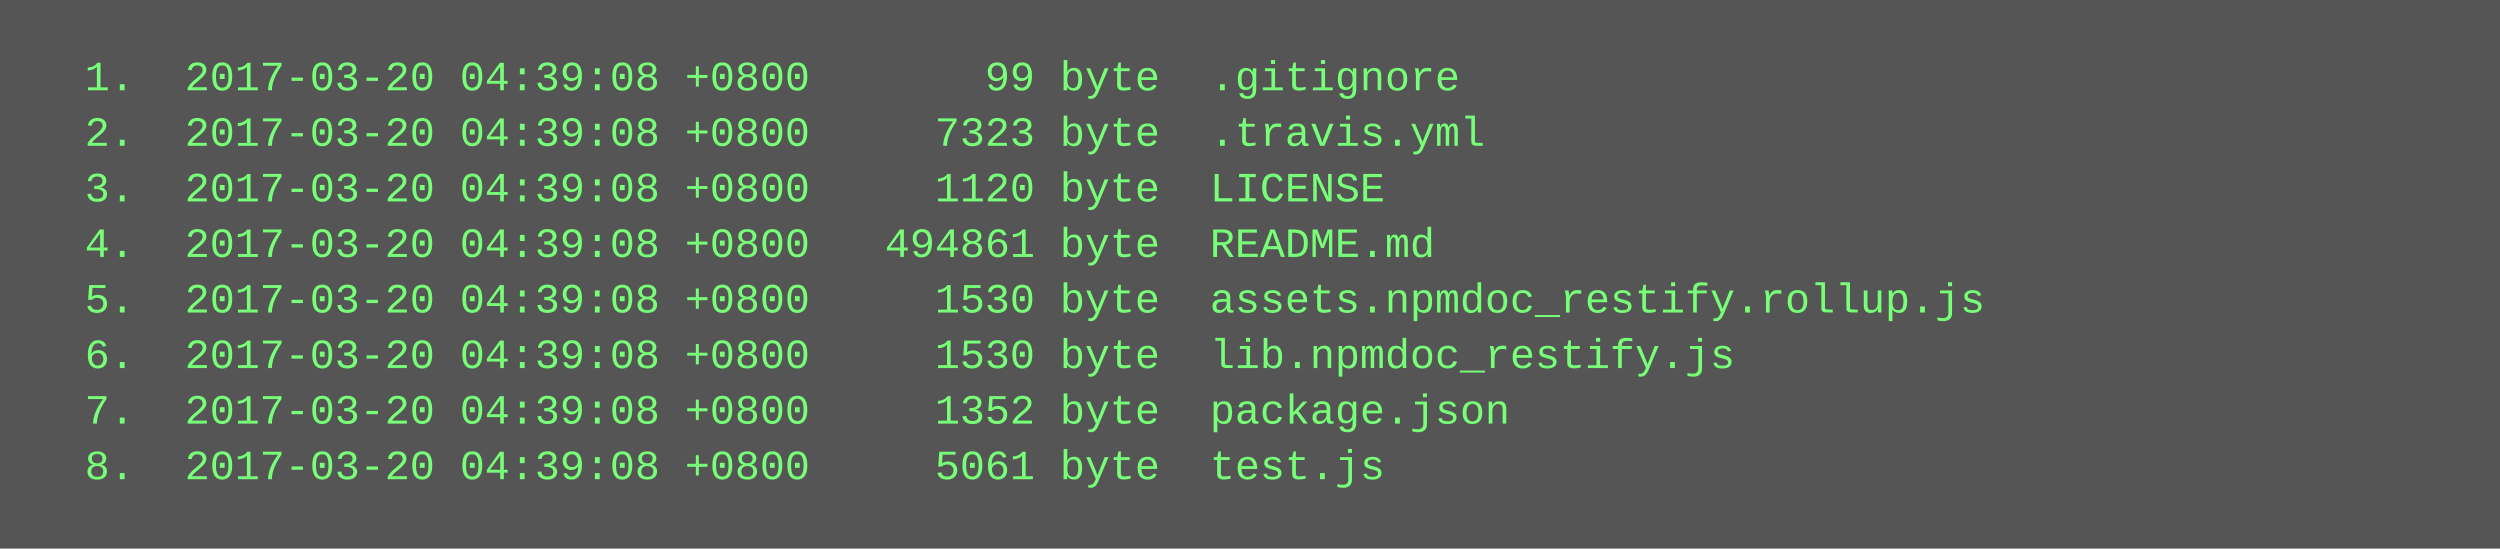
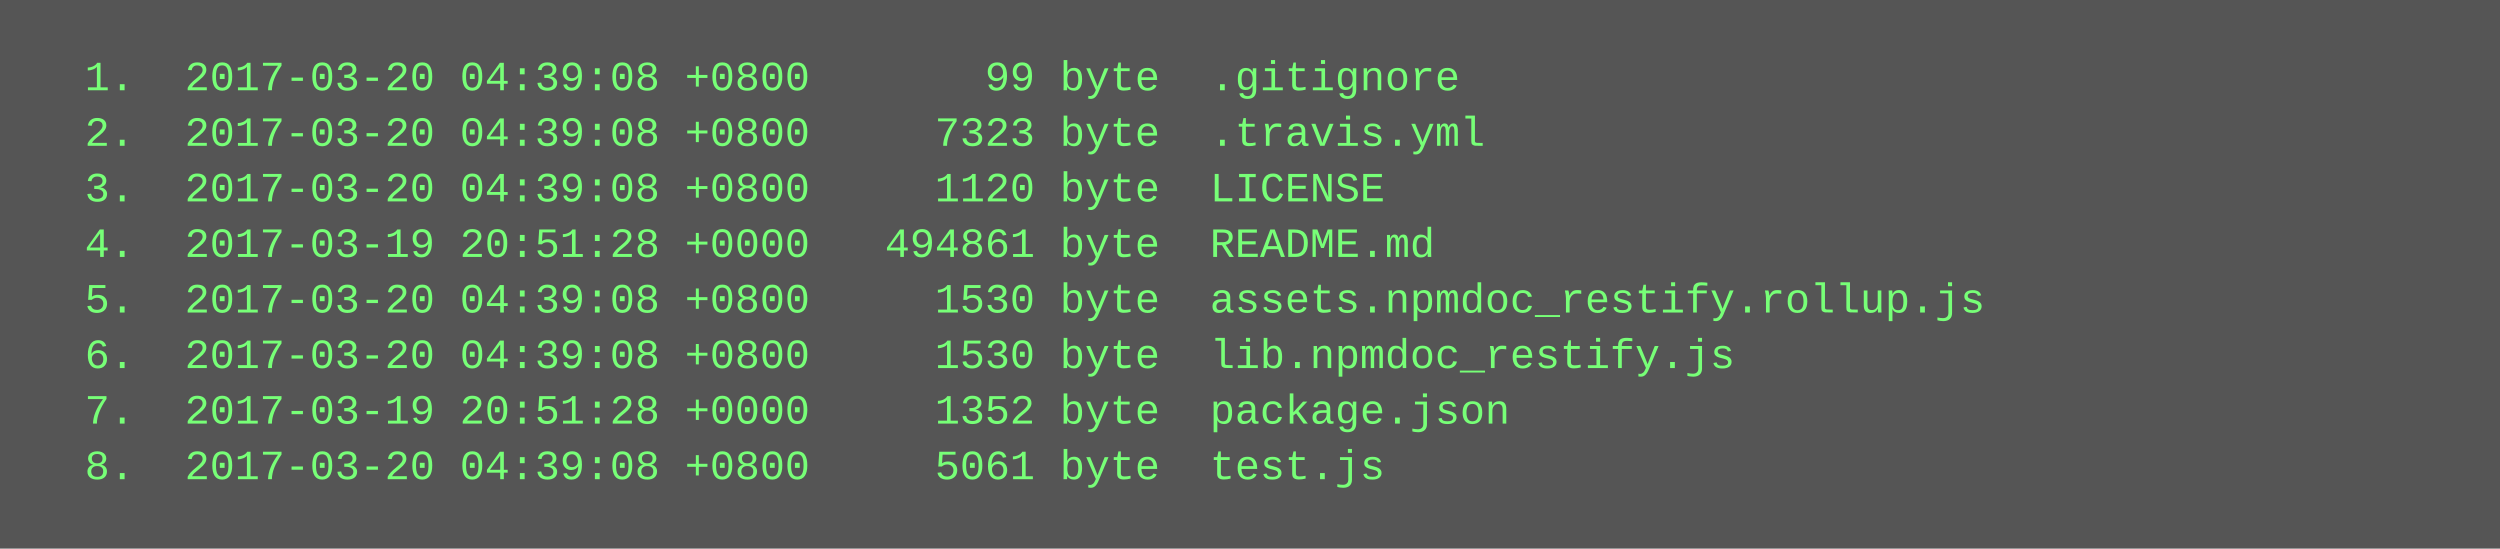
<svg xmlns="http://www.w3.org/2000/svg" height="158" width="720">
  <rect height="158" fill="#555" width="720" />
  <text fill="#7f7" font-family="Courier New" font-size="12" xml:space="preserve">
    <tspan x="10" y="26">  1.  2017-03-20 04:39:08 +0800       99 byte  .gitignore</tspan>
    <tspan x="10" y="42">  2.  2017-03-20 04:39:08 +0800     7323 byte  .travis.yml</tspan>
    <tspan x="10" y="58">  3.  2017-03-20 04:39:08 +0800     1120 byte  LICENSE</tspan>
-     <tspan x="10" y="74">  4.  2017-03-20 04:39:08 +0800   494861 byte  README.md</tspan>
+     <tspan x="10" y="74">  4.  2017-03-19 20:51:28 +0000   494861 byte  README.md</tspan>
    <tspan x="10" y="90">  5.  2017-03-20 04:39:08 +0800     1530 byte  assets.npmdoc_restify.rollup.js</tspan>
    <tspan x="10" y="106">  6.  2017-03-20 04:39:08 +0800     1530 byte  lib.npmdoc_restify.js</tspan>
-     <tspan x="10" y="122">  7.  2017-03-20 04:39:08 +0800     1352 byte  package.json</tspan>
+     <tspan x="10" y="122">  7.  2017-03-19 20:51:28 +0000     1352 byte  package.json</tspan>
    <tspan x="10" y="138">  8.  2017-03-20 04:39:08 +0800     5061 byte  test.js</tspan>
  </text>
</svg>
